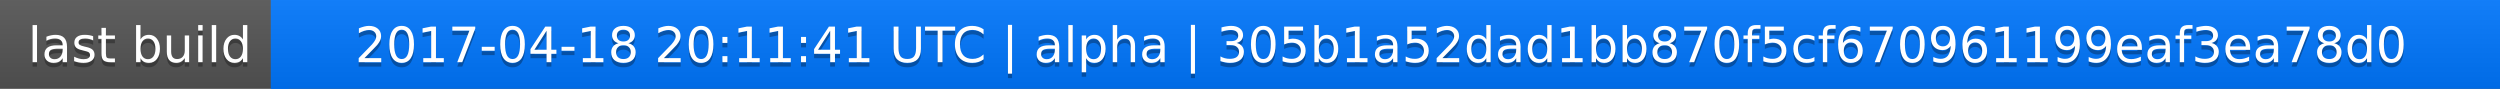
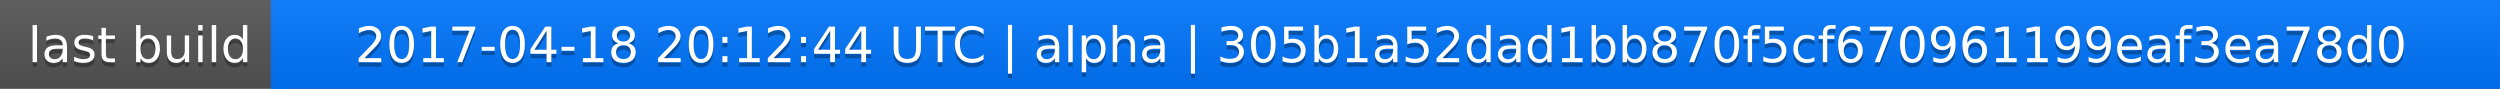
<svg xmlns="http://www.w3.org/2000/svg" width="563" height="20">
  <linearGradient id="a" x2="0" y2="100%">
    <stop offset="0" stop-color="#bbb" stop-opacity=".1" />
    <stop offset="1" stop-opacity=".1" />
  </linearGradient>
  <rect rx="0" width="563" height="20" fill="#555" />
  <rect rx="0" x="61" width="502" height="20" fill="#07f" />
  <path fill="#07f" d="M61 0h4v20h-4z" />
  <rect rx="0" width="563" height="20" fill="url(#a)" />
  <g fill="#fff" text-anchor="middle" font-family="DejaVu Sans,Verdana,Geneva,sans-serif" font-size="11">
    <text x="31.5" y="15" fill="#010101" fill-opacity=".3">last build</text>
    <text x="31.5" y="14">last build</text>
-     <text x="311" y="15" fill="#010101" fill-opacity=".3">2017-04-18 20:11:41 UTC | alpha | 305b1a52dad1bb870f5cf670961199eaf3ea78d0</text>
-     <text x="311" y="14">2017-04-18 20:11:41 UTC | alpha | 305b1a52dad1bb870f5cf670961199eaf3ea78d0</text>
+     <text x="311" y="15" fill="#010101" fill-opacity=".3">2017-04-18 20:12:44 UTC | alpha | 305b1a52dad1bb870f5cf670961199eaf3ea78d0</text>
+     <text x="311" y="14">2017-04-18 20:12:44 UTC | alpha | 305b1a52dad1bb870f5cf670961199eaf3ea78d0</text>
  </g>
</svg>
